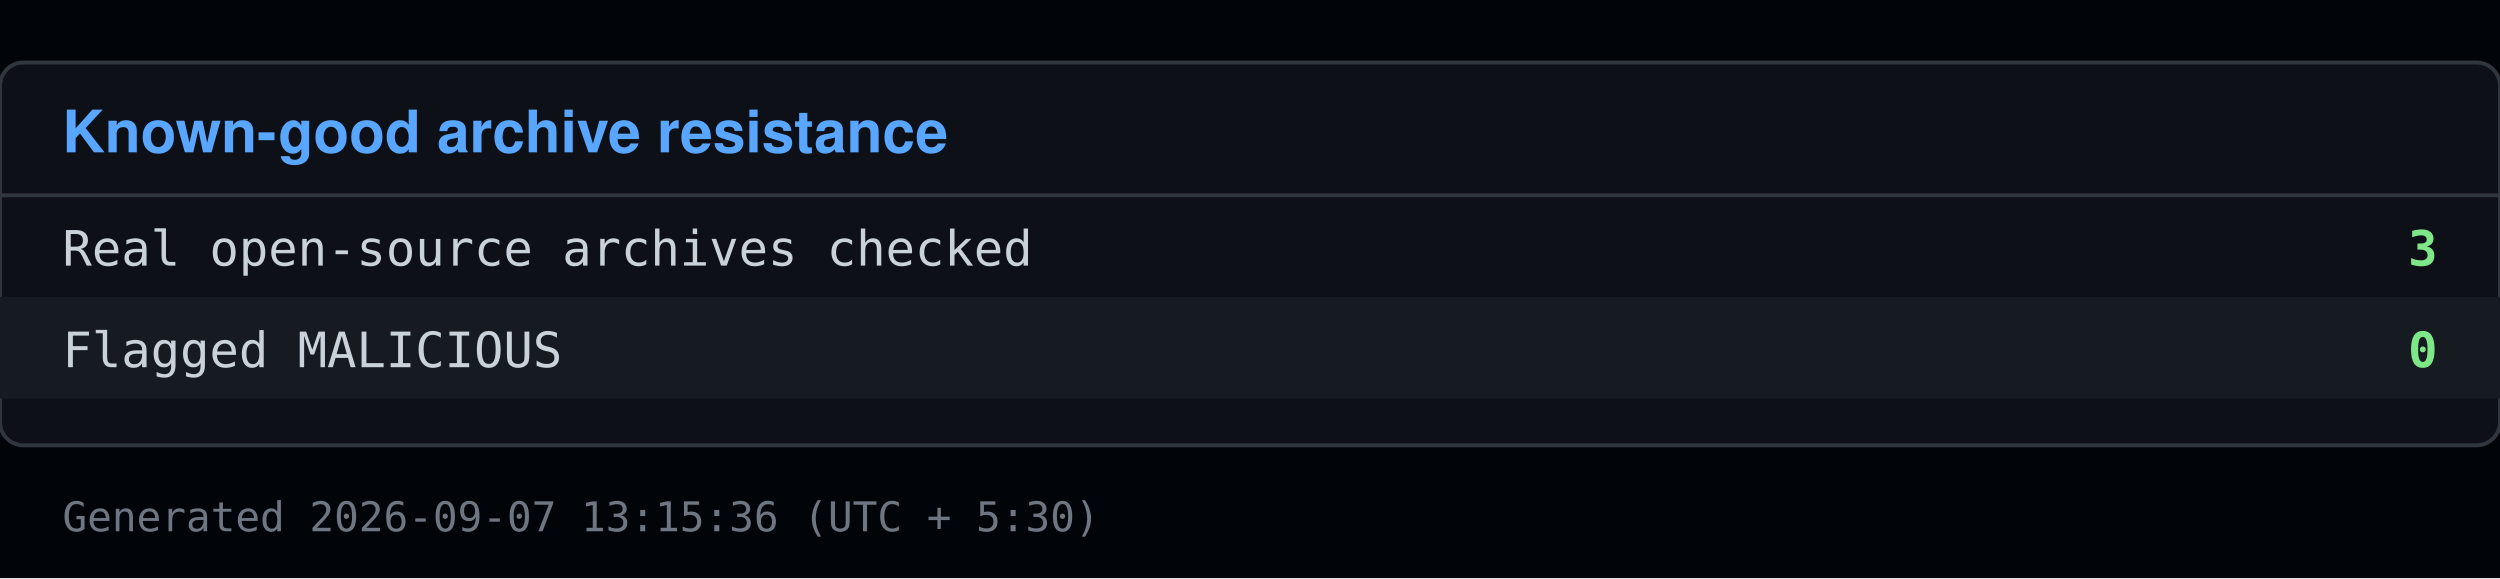
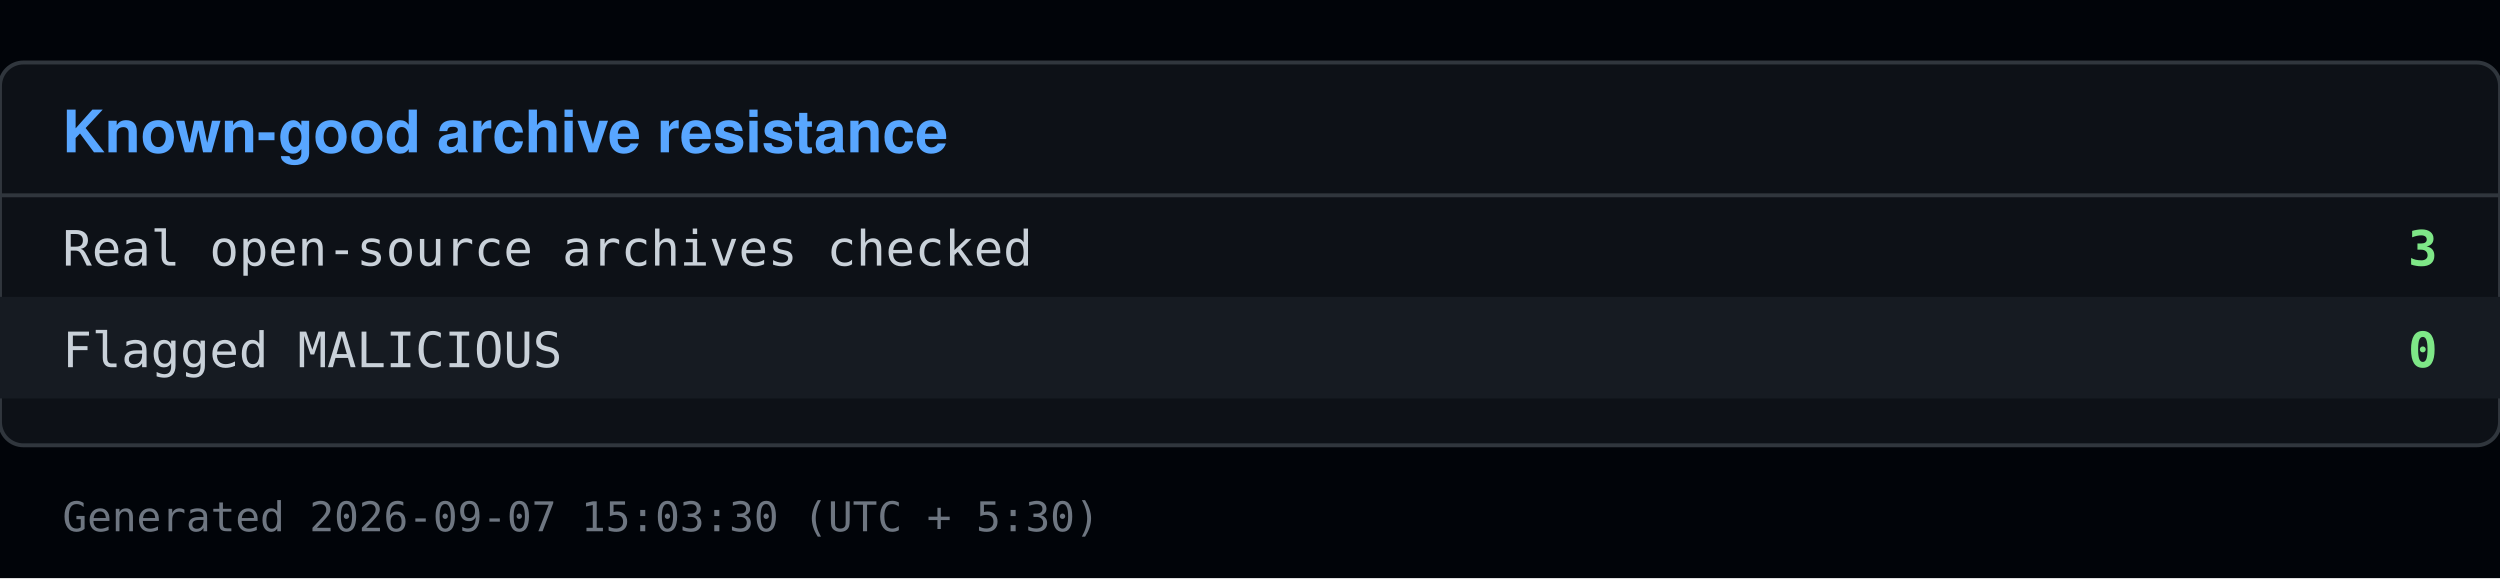
<svg xmlns="http://www.w3.org/2000/svg" viewBox="0 0 640 148" width="640" height="148">
  <rect x="0" y="0" width="640" height="148" fill="#010409" />
  <rect x="0" y="16" width="640" height="98" fill="#0d1117" stroke="#30363d" rx="6" />
  <text x="16" y="39" font-family="Segoe UI, Helvetica, Arial, sans-serif" font-size="15" font-weight="600" fill="#58a6ff">Known-good archive resistance</text>
  <line x1="0" y1="50" x2="640" y2="50" stroke="#30363d" />
  <text x="16" y="68" font-family="Consolas, Menlo, monospace" font-size="12.5" fill="#c9d1d9">Real open-source archives checked</text>
  <text x="624" y="68" font-family="Consolas, Menlo, monospace" font-size="12.5" fill="#7ee787" text-anchor="end" font-weight="600">3</text>
  <rect x="0" y="76" width="640" height="26" fill="#161b22" />
  <text x="16" y="94" font-family="Consolas, Menlo, monospace" font-size="12.5" fill="#c9d1d9">Flagged MALICIOUS</text>
  <text x="624" y="94" font-family="Consolas, Menlo, monospace" font-size="12.5" fill="#7ee787" text-anchor="end" font-weight="600">0</text>
-   <text x="16" y="136" font-family="Consolas, Menlo, monospace" font-size="10.5" fill="#6e7681">Generated 2026-09-07 13:15:36 (UTC + 5:30)</text>
+   <text x="16" y="136" font-family="Consolas, Menlo, monospace" font-size="10.5" fill="#6e7681">Generated 2026-09-07 15:03:30 (UTC + 5:30)</text>
</svg>
